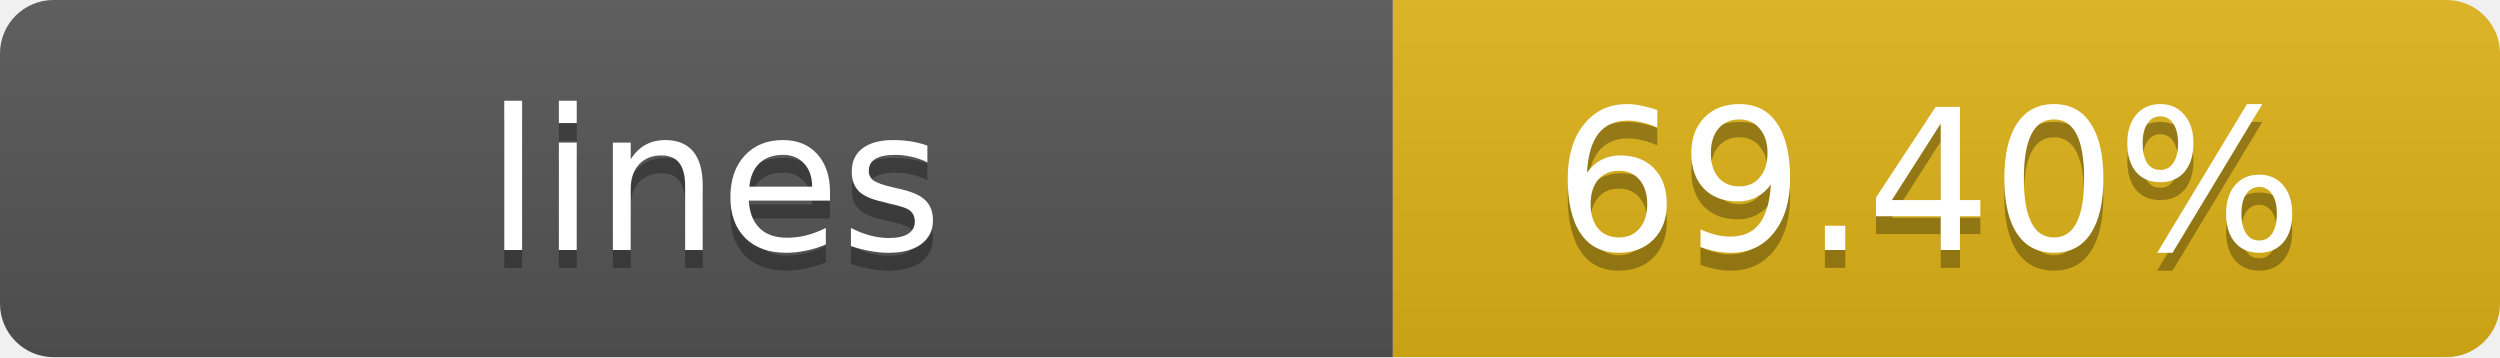
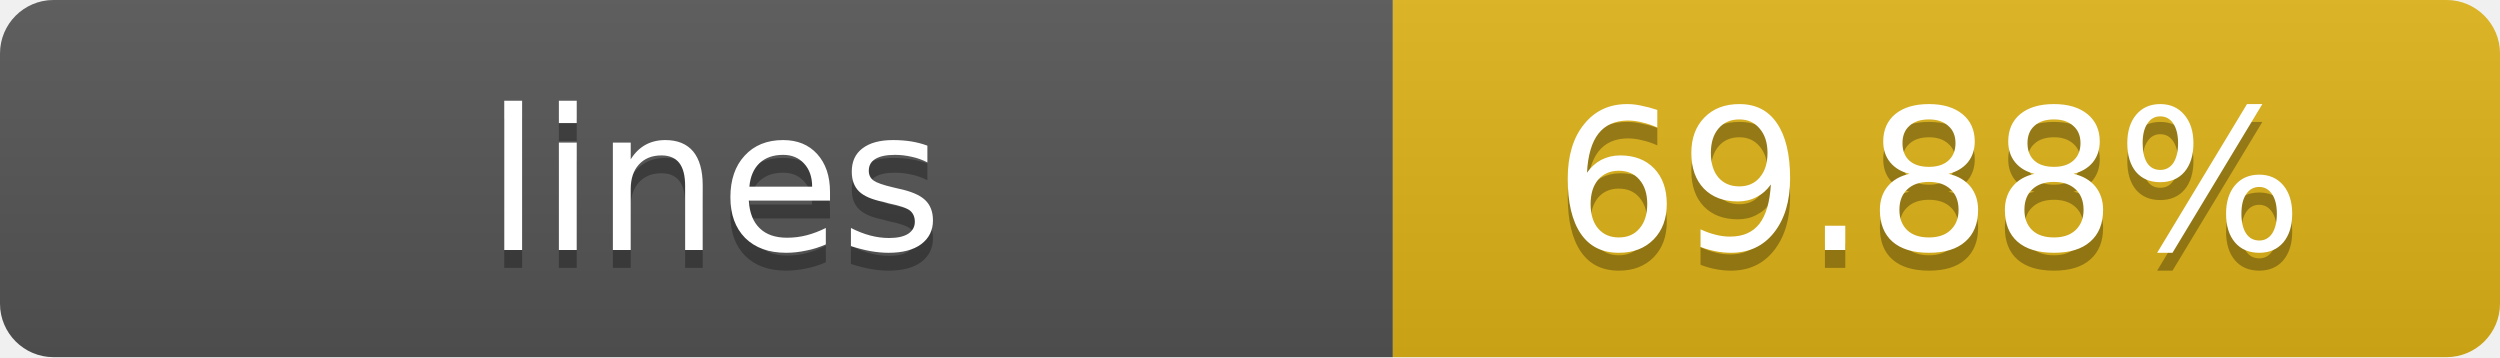
- <svg xmlns="http://www.w3.org/2000/svg" width="140" height="20" role="img" aria-label="lines: 69.40%">
+ <svg xmlns="http://www.w3.org/2000/svg" width="140" height="20" role="img" aria-label="lines: 69.88%">
  <linearGradient id="s" x2="0" y2="100%">
    <stop offset="0" stop-color="#bbb" stop-opacity=".1" />
    <stop offset="1" stop-opacity=".1" />
  </linearGradient>
  <clipPath id="r">
    <rect width="140" height="20" rx="3" fill="#fff" />
  </clipPath>
  <g clip-path="url(#r)">
    <rect width="78" height="20" fill="#555" />
    <rect x="78" width="62" height="20" fill="#dfb317" />
    <rect width="140" height="20" fill="url(#s)" />
  </g>
  <g fill="#fff" text-anchor="middle" font-family="Verdana,Geneva,DejaVu Sans,sans-serif" text-rendering="geometricPrecision" font-size="11">
    <text x="40" y="15" fill="#010101" fill-opacity=".3">lines</text>
    <text x="40" y="14">lines</text>
-     <text x="108" y="15" fill="#010101" fill-opacity=".3">69.40%</text>
-     <text x="108" y="14">69.40%</text>
+     <text x="108" y="15" fill="#010101" fill-opacity=".3">69.88%</text>
+     <text x="108" y="14">69.88%</text>
  </g>
</svg>
